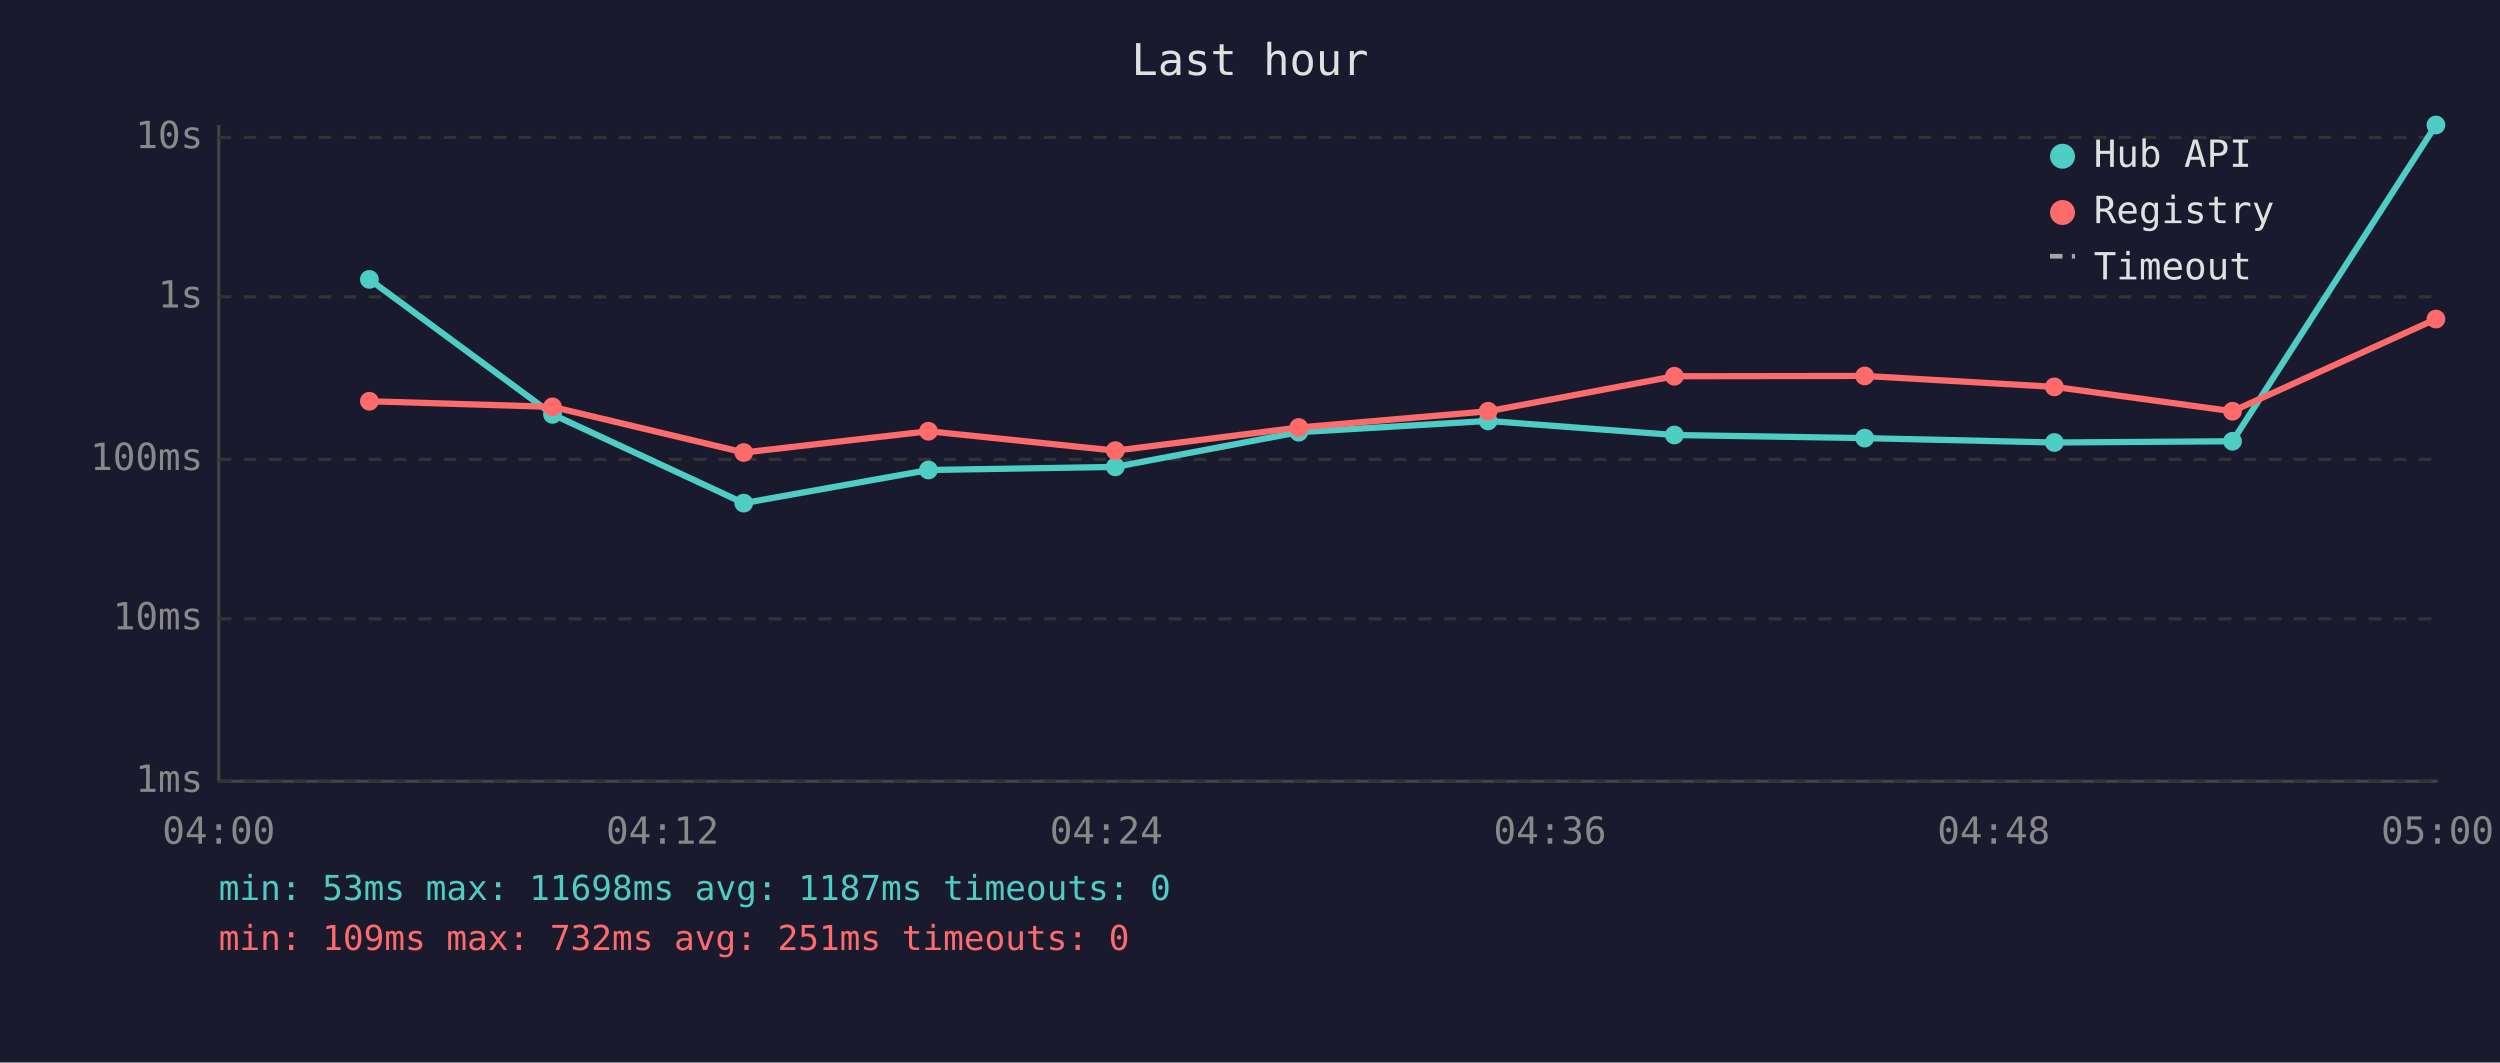
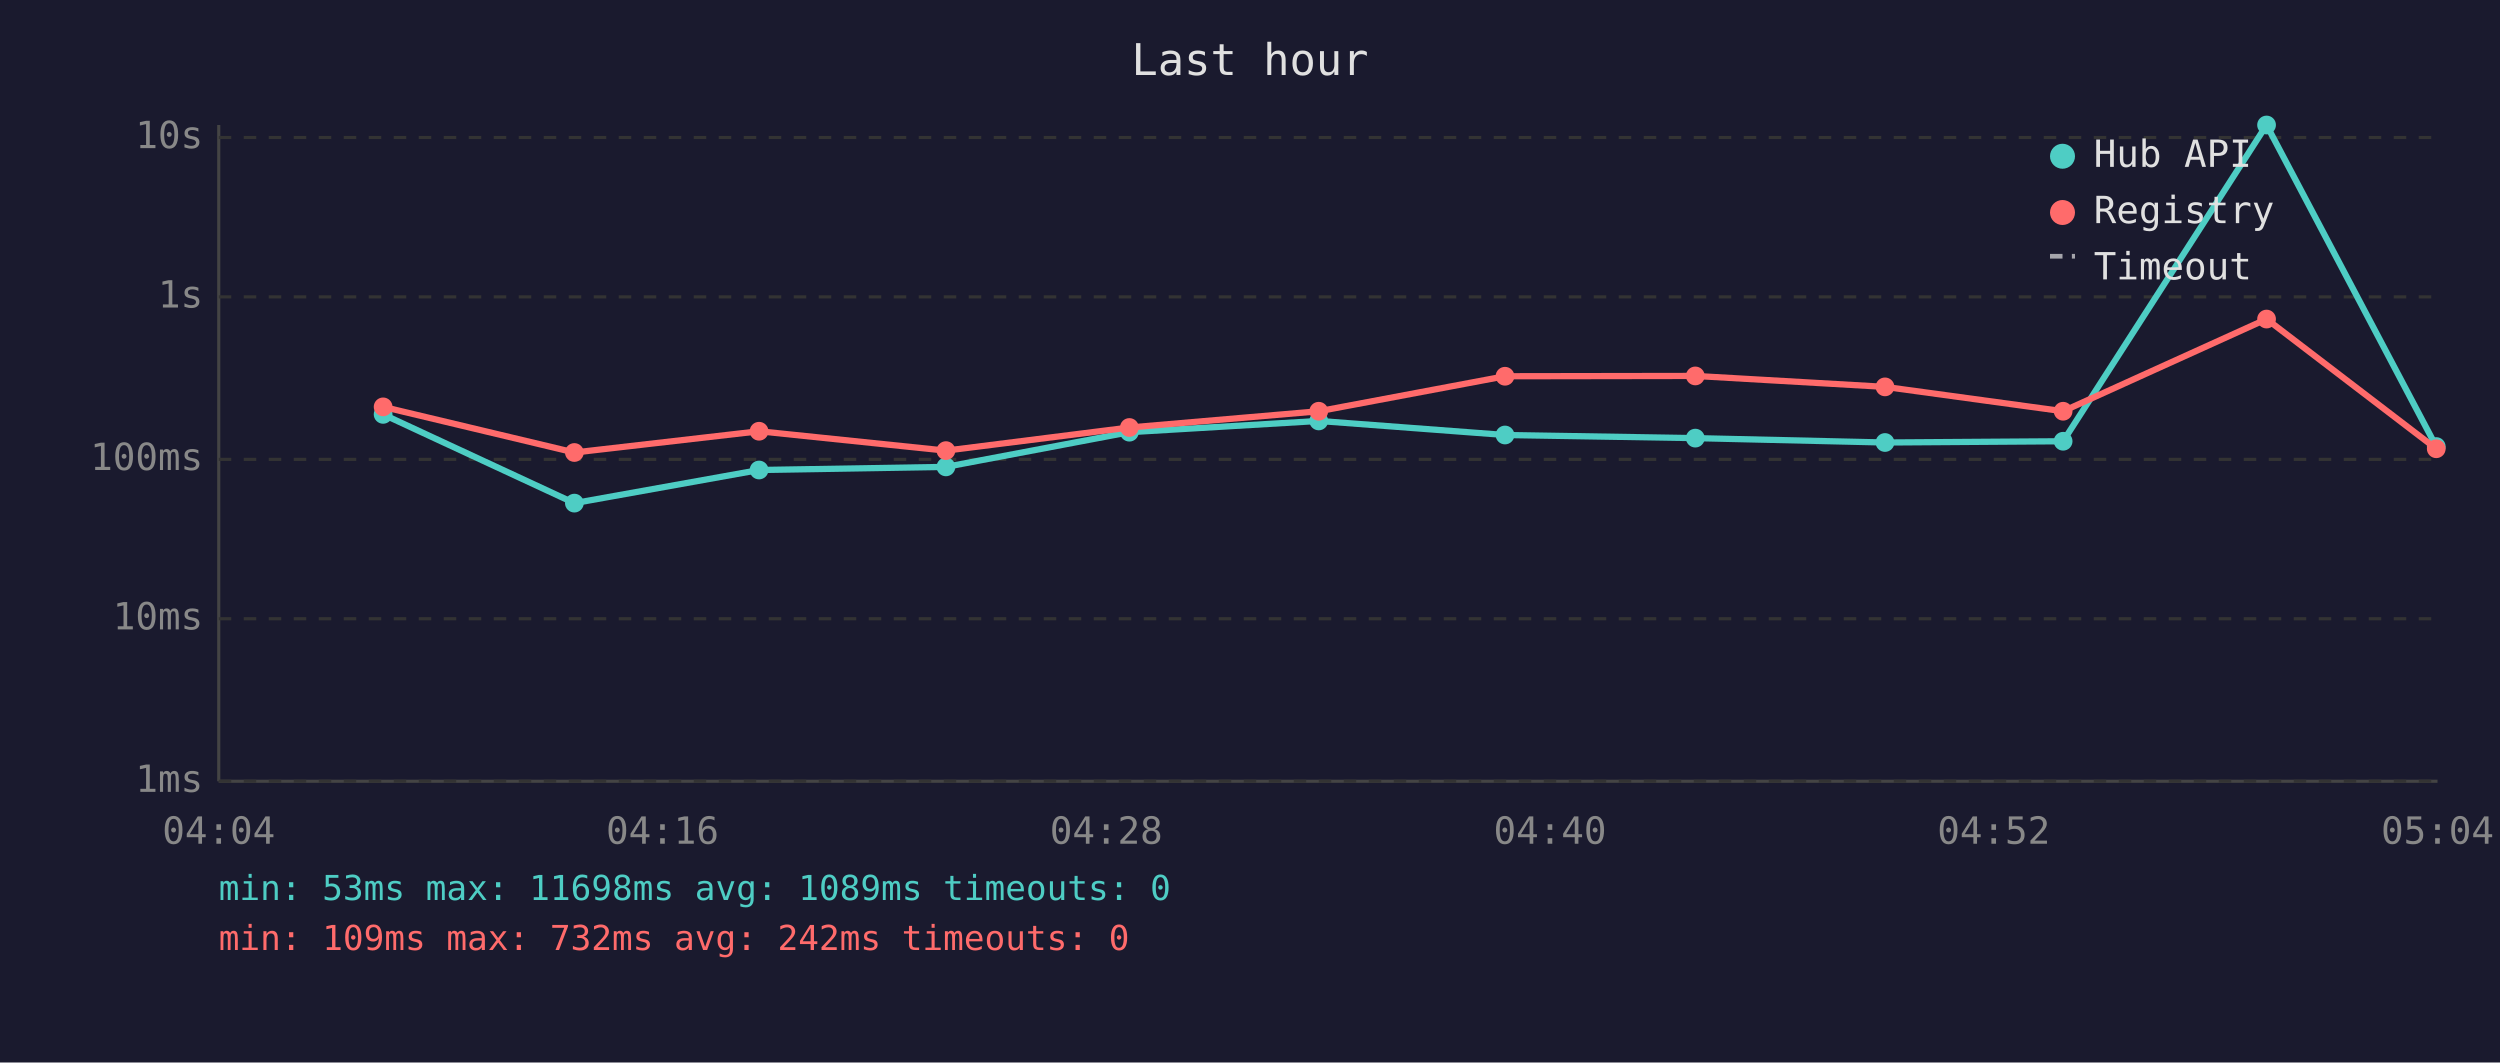
<svg xmlns="http://www.w3.org/2000/svg" viewBox="0 0 800 340" font-family="monospace" font-size="12">
  <rect width="800" height="340" fill="#1a1a2e" />
  <text x="400" y="24" fill="#e0e0e0" font-size="14" text-anchor="middle">Last hour</text>
  <line x1="70" y1="40" x2="70" y2="250" stroke="#444" stroke-width="1" />
  <line x1="70" y1="250" x2="780" y2="250" stroke="#444" stroke-width="1" />
  <line x1="70" y1="250" x2="780" y2="250" stroke="#333" stroke-width="1" stroke-dasharray="4" />
  <text x="65" y="250" fill="#888" text-anchor="end" dominant-baseline="middle">1ms</text>
  <line x1="70" y1="198" x2="780" y2="198" stroke="#333" stroke-width="1" stroke-dasharray="4" />
  <text x="65" y="198" fill="#888" text-anchor="end" dominant-baseline="middle">10ms</text>
  <line x1="70" y1="147" x2="780" y2="147" stroke="#333" stroke-width="1" stroke-dasharray="4" />
  <text x="65" y="147" fill="#888" text-anchor="end" dominant-baseline="middle">100ms</text>
  <line x1="70" y1="95" x2="780" y2="95" stroke="#333" stroke-width="1" stroke-dasharray="4" />
  <text x="65" y="95" fill="#888" text-anchor="end" dominant-baseline="middle">1s</text>
  <line x1="70" y1="44" x2="780" y2="44" stroke="#333" stroke-width="1" stroke-dasharray="4" />
  <text x="65" y="44" fill="#888" text-anchor="end" dominant-baseline="middle">10s</text>
-   <text x="70" y="270" fill="#888" text-anchor="middle">04:00</text>
-   <text x="212" y="270" fill="#888" text-anchor="middle">04:12</text>
-   <text x="354" y="270" fill="#888" text-anchor="middle">04:24</text>
-   <text x="496" y="270" fill="#888" text-anchor="middle">04:36</text>
-   <text x="638" y="270" fill="#888" text-anchor="middle">04:48</text>
-   <text x="780" y="270" fill="#888" text-anchor="middle">05:00</text>
-   <polyline points="118.2,89.4 176.8,132.6 238.0,161.0 297.1,150.4 356.9,149.4 415.6,138.3 476.2,134.7 535.8,139.2 596.7,140.2 657.4,141.6 714.4,141.2 779.5,40.0" fill="none" stroke="#4ecdc4" stroke-width="2" opacity="1" />
-   <circle cx="118.2" cy="89.4" r="3" fill="#4ecdc4" />
-   <circle cx="176.8" cy="132.6" r="3" fill="#4ecdc4" />
-   <circle cx="238.0" cy="161.0" r="3" fill="#4ecdc4" />
-   <circle cx="297.1" cy="150.4" r="3" fill="#4ecdc4" />
-   <circle cx="356.9" cy="149.4" r="3" fill="#4ecdc4" />
-   <circle cx="415.6" cy="138.3" r="3" fill="#4ecdc4" />
-   <circle cx="476.2" cy="134.7" r="3" fill="#4ecdc4" />
-   <circle cx="535.8" cy="139.2" r="3" fill="#4ecdc4" />
-   <circle cx="596.7" cy="140.2" r="3" fill="#4ecdc4" />
-   <circle cx="657.4" cy="141.6" r="3" fill="#4ecdc4" />
-   <circle cx="714.4" cy="141.2" r="3" fill="#4ecdc4" />
-   <circle cx="779.5" cy="40.0" r="3" fill="#4ecdc4" />
-   <polyline points="118.2,128.4 176.8,130.2 238.0,144.8 297.1,138.0 356.9,144.2 415.6,136.8 476.2,131.6 535.8,120.4 596.7,120.3 657.4,123.8 714.4,131.6 779.5,102.1" fill="none" stroke="#ff6b6b" stroke-width="2" opacity="1" />
-   <circle cx="118.2" cy="128.4" r="3" fill="#ff6b6b" />
-   <circle cx="176.8" cy="130.2" r="3" fill="#ff6b6b" />
-   <circle cx="238.0" cy="144.8" r="3" fill="#ff6b6b" />
-   <circle cx="297.1" cy="138.0" r="3" fill="#ff6b6b" />
-   <circle cx="356.9" cy="144.2" r="3" fill="#ff6b6b" />
-   <circle cx="415.6" cy="136.8" r="3" fill="#ff6b6b" />
-   <circle cx="476.2" cy="131.6" r="3" fill="#ff6b6b" />
-   <circle cx="535.8" cy="120.4" r="3" fill="#ff6b6b" />
-   <circle cx="596.7" cy="120.3" r="3" fill="#ff6b6b" />
-   <circle cx="657.4" cy="123.8" r="3" fill="#ff6b6b" />
-   <circle cx="714.4" cy="131.6" r="3" fill="#ff6b6b" />
-   <circle cx="779.5" cy="102.1" r="3" fill="#ff6b6b" />
+   <text x="70" y="270" fill="#888" text-anchor="middle">04:04</text>
+   <text x="212" y="270" fill="#888" text-anchor="middle">04:16</text>
+   <text x="354" y="270" fill="#888" text-anchor="middle">04:28</text>
+   <text x="496" y="270" fill="#888" text-anchor="middle">04:40</text>
+   <text x="638" y="270" fill="#888" text-anchor="middle">04:52</text>
+   <text x="780" y="270" fill="#888" text-anchor="middle">05:04</text>
+   <polyline points="122.6,132.6 183.8,161.0 242.9,150.4 302.7,149.4 361.4,138.3 422.0,134.7 481.6,139.2 542.5,140.2 603.2,141.6 660.2,141.2 725.3,40.0 779.6,142.9" fill="none" stroke="#4ecdc4" stroke-width="2" opacity="1" />
+   <circle cx="122.6" cy="132.6" r="3" fill="#4ecdc4" />
+   <circle cx="183.8" cy="161.0" r="3" fill="#4ecdc4" />
+   <circle cx="242.9" cy="150.4" r="3" fill="#4ecdc4" />
+   <circle cx="302.7" cy="149.4" r="3" fill="#4ecdc4" />
+   <circle cx="361.4" cy="138.3" r="3" fill="#4ecdc4" />
+   <circle cx="422.0" cy="134.7" r="3" fill="#4ecdc4" />
+   <circle cx="481.6" cy="139.2" r="3" fill="#4ecdc4" />
+   <circle cx="542.5" cy="140.2" r="3" fill="#4ecdc4" />
+   <circle cx="603.2" cy="141.6" r="3" fill="#4ecdc4" />
+   <circle cx="660.2" cy="141.2" r="3" fill="#4ecdc4" />
+   <circle cx="725.3" cy="40.0" r="3" fill="#4ecdc4" />
+   <circle cx="779.6" cy="142.9" r="3" fill="#4ecdc4" />
+   <polyline points="122.6,130.2 183.8,144.8 242.9,138.0 302.7,144.2 361.4,136.8 422.0,131.6 481.6,120.4 542.5,120.3 603.2,123.8 660.2,131.6 725.3,102.1 779.6,143.6" fill="none" stroke="#ff6b6b" stroke-width="2" opacity="1" />
+   <circle cx="122.6" cy="130.2" r="3" fill="#ff6b6b" />
+   <circle cx="183.8" cy="144.8" r="3" fill="#ff6b6b" />
+   <circle cx="242.9" cy="138.0" r="3" fill="#ff6b6b" />
+   <circle cx="302.7" cy="144.2" r="3" fill="#ff6b6b" />
+   <circle cx="361.4" cy="136.8" r="3" fill="#ff6b6b" />
+   <circle cx="422.0" cy="131.6" r="3" fill="#ff6b6b" />
+   <circle cx="481.6" cy="120.4" r="3" fill="#ff6b6b" />
+   <circle cx="542.5" cy="120.3" r="3" fill="#ff6b6b" />
+   <circle cx="603.2" cy="123.8" r="3" fill="#ff6b6b" />
+   <circle cx="660.2" cy="131.6" r="3" fill="#ff6b6b" />
+   <circle cx="725.3" cy="102.1" r="3" fill="#ff6b6b" />
+   <circle cx="779.6" cy="143.6" r="3" fill="#ff6b6b" />
  <circle cx="660" cy="50" r="4" fill="#4ecdc4" />
  <text x="670" y="50" fill="#e0e0e0" dominant-baseline="middle">Hub API</text>
  <circle cx="660" cy="68" r="4" fill="#ff6b6b" />
  <text x="670" y="68" fill="#e0e0e0" dominant-baseline="middle">Registry</text>
  <line x1="656" y1="82" x2="664" y2="82" stroke="#e0e0e0" stroke-width="1.5" stroke-dasharray="4,3" opacity="0.7" />
  <text x="670" y="86" fill="#e0e0e0" dominant-baseline="middle">Timeout</text>
-   <text x="70" y="288" fill="#4ecdc4" font-size="11">min: 53ms  max: 11698ms  avg: 1187ms  timeouts: 0</text>
-   <text x="70" y="304" fill="#ff6b6b" font-size="11">min: 109ms  max: 732ms  avg: 251ms  timeouts: 0</text>
+   <text x="70" y="288" fill="#4ecdc4" font-size="11">min: 53ms  max: 11698ms  avg: 1089ms  timeouts: 0</text>
+   <text x="70" y="304" fill="#ff6b6b" font-size="11">min: 109ms  max: 732ms  avg: 242ms  timeouts: 0</text>
</svg>
